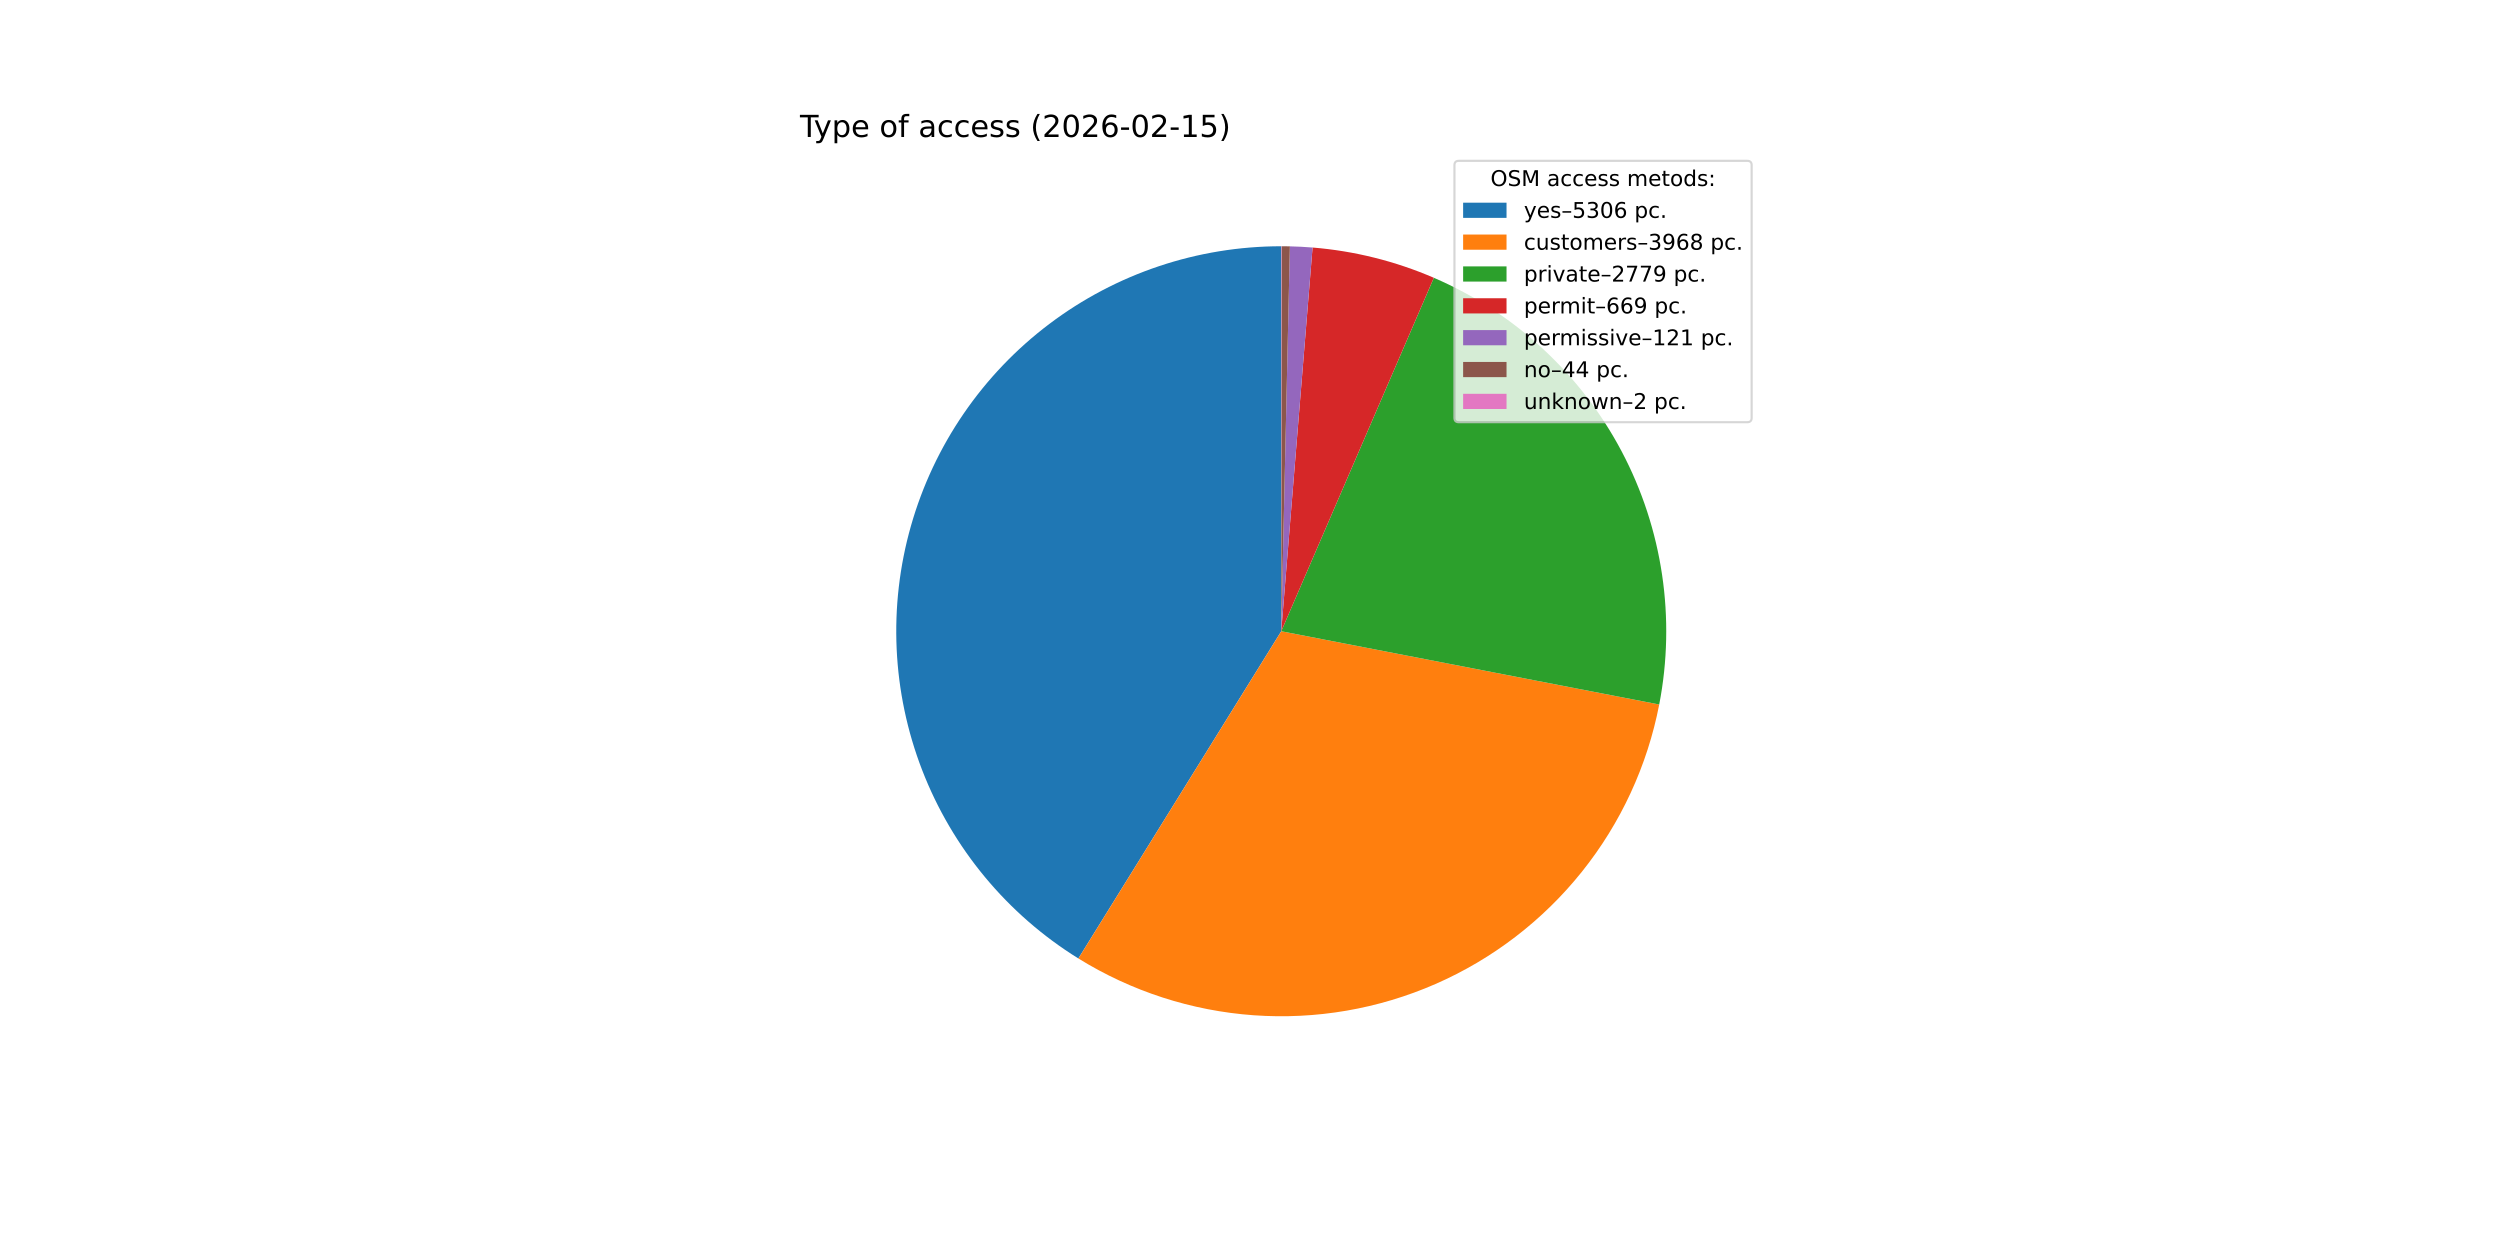
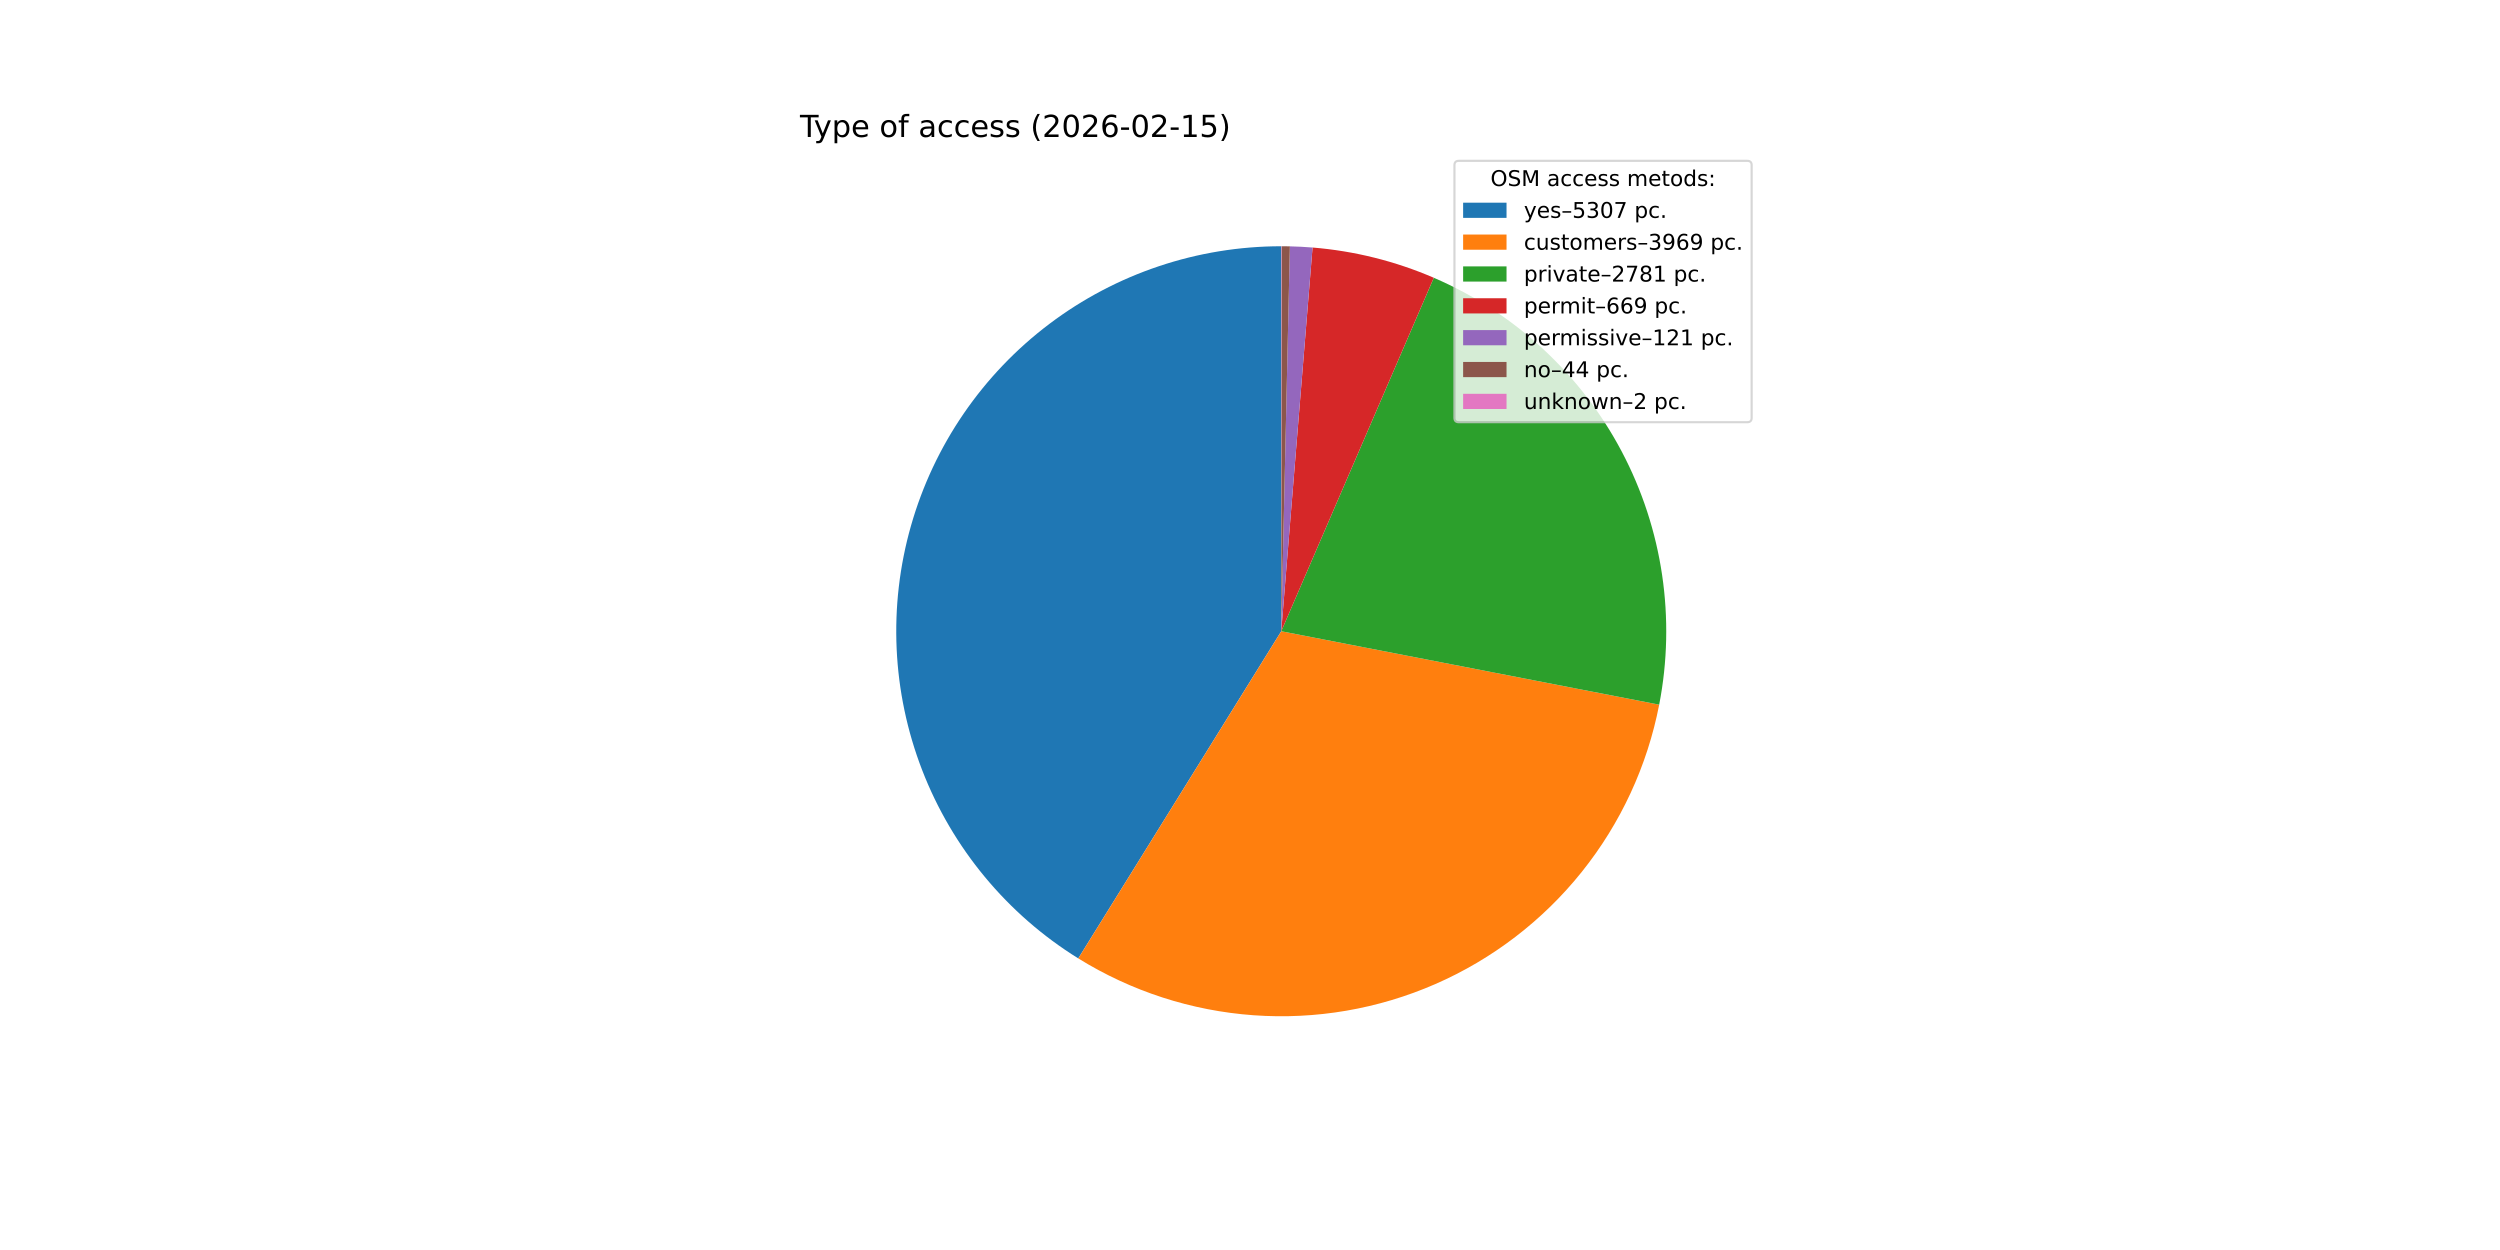
<svg xmlns="http://www.w3.org/2000/svg" xmlns:xlink="http://www.w3.org/1999/xlink" width="1152pt" height="576pt" viewBox="0 0 1152 576" version="1.1">
  <defs>
    <style type="text/css">*{stroke-linejoin: round; stroke-linecap: butt}</style>
  </defs>
  <g id="figure_1">
    <g id="patch_1">
      <path d="M 0 576  L 1152 576  L 1152 0  L 0 0  z " style="fill: #ffffff" />
    </g>
    <g id="axes_1">
      <g id="patch_2">
-         <path d="M 590.4 113.472  C 551.83 113.472 514.292 126.05 483.509 149.289  C 452.726 172.528 430.345 205.184 419.779 242.279  C 409.213 279.373 411.026 318.921 424.943 354.892  C 438.86 390.864 464.135 421.335 496.916 441.659  L 590.4 290.88  z " style="fill: #1f77b4" />
+         <path d="M 590.4 113.472  C 551.835 113.472 514.301 126.047 483.52 149.281  C 452.739 172.515 430.358 205.163 419.787 242.252  C 409.216 279.34 411.021 318.883 424.928 354.853  C 438.835 390.824 464.098 421.298 496.868 441.63  L 590.4 290.88  z " style="fill: #1f77b4" />
      </g>
      <g id="patch_3">
-         <path d="M 496.916 441.659  C 521.339 456.801 549.078 465.785 577.741 467.836  C 606.404 469.886 635.14 464.942 661.469 453.431  C 687.798 441.919 710.941 424.181 728.899 401.748  C 746.857 379.314 759.098 352.85 764.566 324.639  L 590.4 290.88  z " style="fill: #ff7f0e" />
+         <path d="M 496.868 441.63  C 521.285 456.779 549.02 465.771 577.68 467.831  C 606.34 469.892 635.077 464.958 661.409 453.457  C 687.741 441.956 710.889 424.228 728.854 401.803  C 746.82 379.378 759.072 352.921 764.552 324.714  L 590.4 290.88  z " style="fill: #ff7f0e" />
      </g>
      <g id="patch_4">
-         <path d="M 764.566 324.639  C 772.261 284.943 766.157 243.785 747.274 208.03  C 728.391 172.275 697.839 144.028 660.716 128.002  L 590.4 290.88  z " style="fill: #2ca02c" />
+         <path d="M 764.552 324.714  C 772.267 285.004 766.172 243.826 747.286 208.053  C 728.401 172.281 697.836 144.021 660.695 127.993  L 590.4 290.88  z " style="fill: #2ca02c" />
      </g>
      <g id="patch_5">
-         <path d="M 660.716 128.002  C 651.857 124.178 642.702 121.083 633.341 118.747  C 623.979 116.412 614.443 114.844 604.827 114.06  L 590.4 290.88  z " style="fill: #d62728" />
+         <path d="M 660.695 127.993  C 651.839 124.171 642.686 121.078 633.328 118.744  C 623.969 116.41 614.436 114.843 604.822 114.059  L 590.4 290.88  z " style="fill: #d62728" />
      </g>
      <g id="patch_6">
-         <path d="M 604.827 114.06  C 603.089 113.918 601.348 113.802 599.606 113.711  C 597.865 113.621 596.122 113.556 594.378 113.517  L 590.4 290.88  z " style="fill: #9467bd" />
+         <path d="M 604.822 114.059  C 603.085 113.917 601.345 113.801 599.604 113.711  C 597.862 113.62 596.12 113.556 594.377 113.517  L 590.4 290.88  z " style="fill: #9467bd" />
      </g>
      <g id="patch_7">
-         <path d="M 594.378 113.517  C 593.744 113.502 593.11 113.492 592.476 113.484  C 591.841 113.477 591.207 113.473 590.573 113.472  L 590.4 290.88  z " style="fill: #8c564b" />
+         <path d="M 594.377 113.517  C 593.743 113.502 593.109 113.492 592.475 113.484  C 591.841 113.477 591.207 113.473 590.573 113.472  L 590.4 290.88  z " style="fill: #8c564b" />
      </g>
      <g id="patch_8">
-         <path d="M 590.573 113.472  C 590.544 113.472 590.515 113.472 590.487 113.472  C 590.458 113.472 590.429 113.472 590.4 113.472  L 590.4 290.88  z " style="fill: #e377c2" />
+         <path d="M 590.573 113.472  C 590.544 113.472 590.515 113.472 590.486 113.472  C 590.458 113.472 590.429 113.472 590.4 113.472  L 590.4 290.88  z " style="fill: #e377c2" />
      </g>
      <g id="matplotlib.axis_1" />
      <g id="matplotlib.axis_2" />
      <g id="text_1">
        <g transform="translate(368.64 63.12) scale(0.14 -0.14)">
          <defs>
            <path id="DejaVuSans-54" d="M -19 4666  L 3928 4666  L 3928 4134  L 2272 4134  L 2272 0  L 1638 0  L 1638 4134  L -19 4134  L -19 4666  z " transform="scale(0.015625)" />
            <path id="DejaVuSans-79" d="M 2059 -325  Q 1816 -950 1584 -1140  Q 1353 -1331 966 -1331  L 506 -1331  L 506 -850  L 844 -850  Q 1081 -850 1212 -737  Q 1344 -625 1503 -206  L 1606 56  L 191 3500  L 800 3500  L 1894 763  L 2988 3500  L 3597 3500  L 2059 -325  z " transform="scale(0.015625)" />
            <path id="DejaVuSans-70" d="M 1159 525  L 1159 -1331  L 581 -1331  L 581 3500  L 1159 3500  L 1159 2969  Q 1341 3281 1617 3432  Q 1894 3584 2278 3584  Q 2916 3584 3314 3078  Q 3713 2572 3713 1747  Q 3713 922 3314 415  Q 2916 -91 2278 -91  Q 1894 -91 1617 61  Q 1341 213 1159 525  z M 3116 1747  Q 3116 2381 2855 2742  Q 2594 3103 2138 3103  Q 1681 3103 1420 2742  Q 1159 2381 1159 1747  Q 1159 1113 1420 752  Q 1681 391 2138 391  Q 2594 391 2855 752  Q 3116 1113 3116 1747  z " transform="scale(0.015625)" />
            <path id="DejaVuSans-65" d="M 3597 1894  L 3597 1613  L 953 1613  Q 991 1019 1311 708  Q 1631 397 2203 397  Q 2534 397 2845 478  Q 3156 559 3463 722  L 3463 178  Q 3153 47 2828 -22  Q 2503 -91 2169 -91  Q 1331 -91 842 396  Q 353 884 353 1716  Q 353 2575 817 3079  Q 1281 3584 2069 3584  Q 2775 3584 3186 3129  Q 3597 2675 3597 1894  z M 3022 2063  Q 3016 2534 2758 2815  Q 2500 3097 2075 3097  Q 1594 3097 1305 2825  Q 1016 2553 972 2059  L 3022 2063  z " transform="scale(0.015625)" />
            <path id="DejaVuSans-20" transform="scale(0.015625)" />
            <path id="DejaVuSans-6f" d="M 1959 3097  Q 1497 3097 1228 2736  Q 959 2375 959 1747  Q 959 1119 1226 758  Q 1494 397 1959 397  Q 2419 397 2687 759  Q 2956 1122 2956 1747  Q 2956 2369 2687 2733  Q 2419 3097 1959 3097  z M 1959 3584  Q 2709 3584 3137 3096  Q 3566 2609 3566 1747  Q 3566 888 3137 398  Q 2709 -91 1959 -91  Q 1206 -91 779 398  Q 353 888 353 1747  Q 353 2609 779 3096  Q 1206 3584 1959 3584  z " transform="scale(0.015625)" />
            <path id="DejaVuSans-66" d="M 2375 4863  L 2375 4384  L 1825 4384  Q 1516 4384 1395 4259  Q 1275 4134 1275 3809  L 1275 3500  L 2222 3500  L 2222 3053  L 1275 3053  L 1275 0  L 697 0  L 697 3053  L 147 3053  L 147 3500  L 697 3500  L 697 3744  Q 697 4328 969 4595  Q 1241 4863 1831 4863  L 2375 4863  z " transform="scale(0.015625)" />
            <path id="DejaVuSans-61" d="M 2194 1759  Q 1497 1759 1228 1600  Q 959 1441 959 1056  Q 959 750 1161 570  Q 1363 391 1709 391  Q 2188 391 2477 730  Q 2766 1069 2766 1631  L 2766 1759  L 2194 1759  z M 3341 1997  L 3341 0  L 2766 0  L 2766 531  Q 2569 213 2275 61  Q 1981 -91 1556 -91  Q 1019 -91 701 211  Q 384 513 384 1019  Q 384 1609 779 1909  Q 1175 2209 1959 2209  L 2766 2209  L 2766 2266  Q 2766 2663 2505 2880  Q 2244 3097 1772 3097  Q 1472 3097 1187 3025  Q 903 2953 641 2809  L 641 3341  Q 956 3463 1253 3523  Q 1550 3584 1831 3584  Q 2591 3584 2966 3190  Q 3341 2797 3341 1997  z " transform="scale(0.015625)" />
            <path id="DejaVuSans-63" d="M 3122 3366  L 3122 2828  Q 2878 2963 2633 3030  Q 2388 3097 2138 3097  Q 1578 3097 1268 2742  Q 959 2388 959 1747  Q 959 1106 1268 751  Q 1578 397 2138 397  Q 2388 397 2633 464  Q 2878 531 3122 666  L 3122 134  Q 2881 22 2623 -34  Q 2366 -91 2075 -91  Q 1284 -91 818 406  Q 353 903 353 1747  Q 353 2603 823 3093  Q 1294 3584 2113 3584  Q 2378 3584 2631 3529  Q 2884 3475 3122 3366  z " transform="scale(0.015625)" />
            <path id="DejaVuSans-73" d="M 2834 3397  L 2834 2853  Q 2591 2978 2328 3040  Q 2066 3103 1784 3103  Q 1356 3103 1142 2972  Q 928 2841 928 2578  Q 928 2378 1081 2264  Q 1234 2150 1697 2047  L 1894 2003  Q 2506 1872 2764 1633  Q 3022 1394 3022 966  Q 3022 478 2636 193  Q 2250 -91 1575 -91  Q 1294 -91 989 -36  Q 684 19 347 128  L 347 722  Q 666 556 975 473  Q 1284 391 1588 391  Q 1994 391 2212 530  Q 2431 669 2431 922  Q 2431 1156 2273 1281  Q 2116 1406 1581 1522  L 1381 1569  Q 847 1681 609 1914  Q 372 2147 372 2553  Q 372 3047 722 3315  Q 1072 3584 1716 3584  Q 2034 3584 2315 3537  Q 2597 3491 2834 3397  z " transform="scale(0.015625)" />
            <path id="DejaVuSans-28" d="M 1984 4856  Q 1566 4138 1362 3434  Q 1159 2731 1159 2009  Q 1159 1288 1364 580  Q 1569 -128 1984 -844  L 1484 -844  Q 1016 -109 783 600  Q 550 1309 550 2009  Q 550 2706 781 3412  Q 1013 4119 1484 4856  L 1984 4856  z " transform="scale(0.015625)" />
            <path id="DejaVuSans-32" d="M 1228 531  L 3431 531  L 3431 0  L 469 0  L 469 531  Q 828 903 1448 1529  Q 2069 2156 2228 2338  Q 2531 2678 2651 2914  Q 2772 3150 2772 3378  Q 2772 3750 2511 3984  Q 2250 4219 1831 4219  Q 1534 4219 1204 4116  Q 875 4013 500 3803  L 500 4441  Q 881 4594 1212 4672  Q 1544 4750 1819 4750  Q 2544 4750 2975 4387  Q 3406 4025 3406 3419  Q 3406 3131 3298 2873  Q 3191 2616 2906 2266  Q 2828 2175 2409 1742  Q 1991 1309 1228 531  z " transform="scale(0.015625)" />
            <path id="DejaVuSans-30" d="M 2034 4250  Q 1547 4250 1301 3770  Q 1056 3291 1056 2328  Q 1056 1369 1301 889  Q 1547 409 2034 409  Q 2525 409 2770 889  Q 3016 1369 3016 2328  Q 3016 3291 2770 3770  Q 2525 4250 2034 4250  z M 2034 4750  Q 2819 4750 3233 4129  Q 3647 3509 3647 2328  Q 3647 1150 3233 529  Q 2819 -91 2034 -91  Q 1250 -91 836 529  Q 422 1150 422 2328  Q 422 3509 836 4129  Q 1250 4750 2034 4750  z " transform="scale(0.015625)" />
            <path id="DejaVuSans-36" d="M 2113 2584  Q 1688 2584 1439 2293  Q 1191 2003 1191 1497  Q 1191 994 1439 701  Q 1688 409 2113 409  Q 2538 409 2786 701  Q 3034 994 3034 1497  Q 3034 2003 2786 2293  Q 2538 2584 2113 2584  z M 3366 4563  L 3366 3988  Q 3128 4100 2886 4159  Q 2644 4219 2406 4219  Q 1781 4219 1451 3797  Q 1122 3375 1075 2522  Q 1259 2794 1537 2939  Q 1816 3084 2150 3084  Q 2853 3084 3261 2657  Q 3669 2231 3669 1497  Q 3669 778 3244 343  Q 2819 -91 2113 -91  Q 1303 -91 875 529  Q 447 1150 447 2328  Q 447 3434 972 4092  Q 1497 4750 2381 4750  Q 2619 4750 2861 4703  Q 3103 4656 3366 4563  z " transform="scale(0.015625)" />
            <path id="DejaVuSans-2d" d="M 313 2009  L 1997 2009  L 1997 1497  L 313 1497  L 313 2009  z " transform="scale(0.015625)" />
            <path id="DejaVuSans-31" d="M 794 531  L 1825 531  L 1825 4091  L 703 3866  L 703 4441  L 1819 4666  L 2450 4666  L 2450 531  L 3481 531  L 3481 0  L 794 0  L 794 531  z " transform="scale(0.015625)" />
            <path id="DejaVuSans-35" d="M 691 4666  L 3169 4666  L 3169 4134  L 1269 4134  L 1269 2991  Q 1406 3038 1543 3061  Q 1681 3084 1819 3084  Q 2600 3084 3056 2656  Q 3513 2228 3513 1497  Q 3513 744 3044 326  Q 2575 -91 1722 -91  Q 1428 -91 1123 -41  Q 819 9 494 109  L 494 744  Q 775 591 1075 516  Q 1375 441 1709 441  Q 2250 441 2565 725  Q 2881 1009 2881 1497  Q 2881 1984 2565 2268  Q 2250 2553 1709 2553  Q 1456 2553 1204 2497  Q 953 2441 691 2322  L 691 4666  z " transform="scale(0.015625)" />
            <path id="DejaVuSans-29" d="M 513 4856  L 1013 4856  Q 1481 4119 1714 3412  Q 1947 2706 1947 2009  Q 1947 1309 1714 600  Q 1481 -109 1013 -844  L 513 -844  Q 928 -128 1133 580  Q 1338 1288 1338 2009  Q 1338 2731 1133 3434  Q 928 4138 513 4856  z " transform="scale(0.015625)" />
          </defs>
          <use xlink:href="#DejaVuSans-54" />
          <use xlink:href="#DejaVuSans-79" x="45.459" />
          <use xlink:href="#DejaVuSans-70" x="104.639" />
          <use xlink:href="#DejaVuSans-65" x="168.115" />
          <use xlink:href="#DejaVuSans-20" x="229.639" />
          <use xlink:href="#DejaVuSans-6f" x="261.426" />
          <use xlink:href="#DejaVuSans-66" x="322.607" />
          <use xlink:href="#DejaVuSans-20" x="357.812" />
          <use xlink:href="#DejaVuSans-61" x="389.6" />
          <use xlink:href="#DejaVuSans-63" x="450.879" />
          <use xlink:href="#DejaVuSans-63" x="505.859" />
          <use xlink:href="#DejaVuSans-65" x="560.84" />
          <use xlink:href="#DejaVuSans-73" x="622.363" />
          <use xlink:href="#DejaVuSans-73" x="674.463" />
          <use xlink:href="#DejaVuSans-20" x="726.562" />
          <use xlink:href="#DejaVuSans-28" x="758.35" />
          <use xlink:href="#DejaVuSans-32" x="797.363" />
          <use xlink:href="#DejaVuSans-30" x="860.986" />
          <use xlink:href="#DejaVuSans-32" x="924.609" />
          <use xlink:href="#DejaVuSans-36" x="988.232" />
          <use xlink:href="#DejaVuSans-2d" x="1051.855" />
          <use xlink:href="#DejaVuSans-30" x="1087.939" />
          <use xlink:href="#DejaVuSans-32" x="1151.562" />
          <use xlink:href="#DejaVuSans-2d" x="1215.186" />
          <use xlink:href="#DejaVuSans-31" x="1251.27" />
          <use xlink:href="#DejaVuSans-35" x="1314.893" />
          <use xlink:href="#DejaVuSans-29" x="1378.516" />
        </g>
      </g>
      <g id="legend_1">
        <g id="patch_9">
          <path d="M 672.208 194.545  L 805.16 194.545  Q 807.16 194.545 807.16 192.545  L 807.16 76.12  Q 807.16 74.12 805.16 74.12  L 672.208 74.12  Q 670.208 74.12 670.208 76.12  L 670.208 192.545  Q 670.208 194.545 672.208 194.545  z " style="fill: #ffffff; opacity: 0.8; stroke: #cccccc; stroke-linejoin: miter" />
        </g>
        <g id="text_2">
          <g transform="translate(686.8038 85.71844) scale(0.1 -0.1)">
            <defs>
              <path id="DejaVuSans-4f" d="M 2522 4238  Q 1834 4238 1429 3725  Q 1025 3213 1025 2328  Q 1025 1447 1429 934  Q 1834 422 2522 422  Q 3209 422 3611 934  Q 4013 1447 4013 2328  Q 4013 3213 3611 3725  Q 3209 4238 2522 4238  z M 2522 4750  Q 3503 4750 4090 4092  Q 4678 3434 4678 2328  Q 4678 1225 4090 567  Q 3503 -91 2522 -91  Q 1538 -91 948 565  Q 359 1222 359 2328  Q 359 3434 948 4092  Q 1538 4750 2522 4750  z " transform="scale(0.015625)" />
              <path id="DejaVuSans-53" d="M 3425 4513  L 3425 3897  Q 3066 4069 2747 4153  Q 2428 4238 2131 4238  Q 1616 4238 1336 4038  Q 1056 3838 1056 3469  Q 1056 3159 1242 3001  Q 1428 2844 1947 2747  L 2328 2669  Q 3034 2534 3370 2195  Q 3706 1856 3706 1288  Q 3706 609 3251 259  Q 2797 -91 1919 -91  Q 1588 -91 1214 -16  Q 841 59 441 206  L 441 856  Q 825 641 1194 531  Q 1563 422 1919 422  Q 2459 422 2753 634  Q 3047 847 3047 1241  Q 3047 1584 2836 1778  Q 2625 1972 2144 2069  L 1759 2144  Q 1053 2284 737 2584  Q 422 2884 422 3419  Q 422 4038 858 4394  Q 1294 4750 2059 4750  Q 2388 4750 2728 4690  Q 3069 4631 3425 4513  z " transform="scale(0.015625)" />
              <path id="DejaVuSans-4d" d="M 628 4666  L 1569 4666  L 2759 1491  L 3956 4666  L 4897 4666  L 4897 0  L 4281 0  L 4281 4097  L 3078 897  L 2444 897  L 1241 4097  L 1241 0  L 628 0  L 628 4666  z " transform="scale(0.015625)" />
              <path id="DejaVuSans-6d" d="M 3328 2828  Q 3544 3216 3844 3400  Q 4144 3584 4550 3584  Q 5097 3584 5394 3201  Q 5691 2819 5691 2113  L 5691 0  L 5113 0  L 5113 2094  Q 5113 2597 4934 2840  Q 4756 3084 4391 3084  Q 3944 3084 3684 2787  Q 3425 2491 3425 1978  L 3425 0  L 2847 0  L 2847 2094  Q 2847 2600 2669 2842  Q 2491 3084 2119 3084  Q 1678 3084 1418 2786  Q 1159 2488 1159 1978  L 1159 0  L 581 0  L 581 3500  L 1159 3500  L 1159 2956  Q 1356 3278 1631 3431  Q 1906 3584 2284 3584  Q 2666 3584 2933 3390  Q 3200 3197 3328 2828  z " transform="scale(0.015625)" />
              <path id="DejaVuSans-74" d="M 1172 4494  L 1172 3500  L 2356 3500  L 2356 3053  L 1172 3053  L 1172 1153  Q 1172 725 1289 603  Q 1406 481 1766 481  L 2356 481  L 2356 0  L 1766 0  Q 1100 0 847 248  Q 594 497 594 1153  L 594 3053  L 172 3053  L 172 3500  L 594 3500  L 594 4494  L 1172 4494  z " transform="scale(0.015625)" />
              <path id="DejaVuSans-64" d="M 2906 2969  L 2906 4863  L 3481 4863  L 3481 0  L 2906 0  L 2906 525  Q 2725 213 2448 61  Q 2172 -91 1784 -91  Q 1150 -91 751 415  Q 353 922 353 1747  Q 353 2572 751 3078  Q 1150 3584 1784 3584  Q 2172 3584 2448 3432  Q 2725 3281 2906 2969  z M 947 1747  Q 947 1113 1208 752  Q 1469 391 1925 391  Q 2381 391 2643 752  Q 2906 1113 2906 1747  Q 2906 2381 2643 2742  Q 2381 3103 1925 3103  Q 1469 3103 1208 2742  Q 947 2381 947 1747  z " transform="scale(0.015625)" />
              <path id="DejaVuSans-3a" d="M 750 794  L 1409 794  L 1409 0  L 750 0  L 750 794  z M 750 3309  L 1409 3309  L 1409 2516  L 750 2516  L 750 3309  z " transform="scale(0.015625)" />
            </defs>
            <use xlink:href="#DejaVuSans-4f" />
            <use xlink:href="#DejaVuSans-53" x="78.711" />
            <use xlink:href="#DejaVuSans-4d" x="142.188" />
            <use xlink:href="#DejaVuSans-20" x="228.467" />
            <use xlink:href="#DejaVuSans-61" x="260.254" />
            <use xlink:href="#DejaVuSans-63" x="321.533" />
            <use xlink:href="#DejaVuSans-63" x="376.514" />
            <use xlink:href="#DejaVuSans-65" x="431.494" />
            <use xlink:href="#DejaVuSans-73" x="493.018" />
            <use xlink:href="#DejaVuSans-73" x="545.117" />
            <use xlink:href="#DejaVuSans-20" x="597.217" />
            <use xlink:href="#DejaVuSans-6d" x="629.004" />
            <use xlink:href="#DejaVuSans-65" x="726.416" />
            <use xlink:href="#DejaVuSans-74" x="787.939" />
            <use xlink:href="#DejaVuSans-6f" x="827.148" />
            <use xlink:href="#DejaVuSans-64" x="888.33" />
            <use xlink:href="#DejaVuSans-73" x="951.807" />
            <use xlink:href="#DejaVuSans-3a" x="1003.906" />
          </g>
        </g>
        <g id="patch_10">
          <path d="M 674.208 100.397  L 694.208 100.397  L 694.208 93.397  L 674.208 93.397  z " style="fill: #1f77b4" />
        </g>
        <g id="text_3">
          <g transform="translate(702.2084 100.3966) scale(0.1 -0.1)">
            <defs>
              <path id="DejaVuSans-2013" d="M 313 1978  L 2888 1978  L 2888 1528  L 313 1528  L 313 1978  z " transform="scale(0.015625)" />
              <path id="DejaVuSans-33" d="M 2597 2516  Q 3050 2419 3304 2112  Q 3559 1806 3559 1356  Q 3559 666 3084 287  Q 2609 -91 1734 -91  Q 1441 -91 1130 -33  Q 819 25 488 141  L 488 750  Q 750 597 1062 519  Q 1375 441 1716 441  Q 2309 441 2620 675  Q 2931 909 2931 1356  Q 2931 1769 2642 2001  Q 2353 2234 1838 2234  L 1294 2234  L 1294 2753  L 1863 2753  Q 2328 2753 2575 2939  Q 2822 3125 2822 3475  Q 2822 3834 2567 4026  Q 2313 4219 1838 4219  Q 1578 4219 1281 4162  Q 984 4106 628 3988  L 628 4550  Q 988 4650 1302 4700  Q 1616 4750 1894 4750  Q 2613 4750 3031 4423  Q 3450 4097 3450 3541  Q 3450 3153 3228 2886  Q 3006 2619 2597 2516  z " transform="scale(0.015625)" />
+               <path id="DejaVuSans-37" d="M 525 4666  L 3525 4666  L 3525 4397  L 1831 0  L 1172 0  L 2766 4134  L 525 4134  L 525 4666  z " transform="scale(0.015625)" />
              <path id="DejaVuSans-2e" d="M 684 794  L 1344 794  L 1344 0  L 684 0  L 684 794  z " transform="scale(0.015625)" />
            </defs>
            <use xlink:href="#DejaVuSans-79" />
            <use xlink:href="#DejaVuSans-65" x="59.18" />
            <use xlink:href="#DejaVuSans-73" x="120.703" />
            <use xlink:href="#DejaVuSans-2013" x="172.803" />
            <use xlink:href="#DejaVuSans-35" x="222.803" />
            <use xlink:href="#DejaVuSans-33" x="286.426" />
            <use xlink:href="#DejaVuSans-30" x="350.049" />
-             <use xlink:href="#DejaVuSans-36" x="413.672" />
+             <use xlink:href="#DejaVuSans-37" x="413.672" />
            <use xlink:href="#DejaVuSans-20" x="477.295" />
            <use xlink:href="#DejaVuSans-70" x="509.082" />
            <use xlink:href="#DejaVuSans-63" x="572.559" />
            <use xlink:href="#DejaVuSans-2e" x="627.539" />
          </g>
        </g>
        <g id="patch_11">
          <path d="M 674.208 115.075  L 694.208 115.075  L 694.208 108.075  L 674.208 108.075  z " style="fill: #ff7f0e" />
        </g>
        <g id="text_4">
          <g transform="translate(702.2084 115.0747) scale(0.1 -0.1)">
            <defs>
              <path id="DejaVuSans-75" d="M 544 1381  L 544 3500  L 1119 3500  L 1119 1403  Q 1119 906 1312 657  Q 1506 409 1894 409  Q 2359 409 2629 706  Q 2900 1003 2900 1516  L 2900 3500  L 3475 3500  L 3475 0  L 2900 0  L 2900 538  Q 2691 219 2414 64  Q 2138 -91 1772 -91  Q 1169 -91 856 284  Q 544 659 544 1381  z M 1991 3584  L 1991 3584  z " transform="scale(0.015625)" />
              <path id="DejaVuSans-72" d="M 2631 2963  Q 2534 3019 2420 3045  Q 2306 3072 2169 3072  Q 1681 3072 1420 2755  Q 1159 2438 1159 1844  L 1159 0  L 581 0  L 581 3500  L 1159 3500  L 1159 2956  Q 1341 3275 1631 3429  Q 1922 3584 2338 3584  Q 2397 3584 2469 3576  Q 2541 3569 2628 3553  L 2631 2963  z " transform="scale(0.015625)" />
              <path id="DejaVuSans-39" d="M 703 97  L 703 672  Q 941 559 1184 500  Q 1428 441 1663 441  Q 2288 441 2617 861  Q 2947 1281 2994 2138  Q 2813 1869 2534 1725  Q 2256 1581 1919 1581  Q 1219 1581 811 2004  Q 403 2428 403 3163  Q 403 3881 828 4315  Q 1253 4750 1959 4750  Q 2769 4750 3195 4129  Q 3622 3509 3622 2328  Q 3622 1225 3098 567  Q 2575 -91 1691 -91  Q 1453 -91 1209 -44  Q 966 3 703 97  z M 1959 2075  Q 2384 2075 2632 2365  Q 2881 2656 2881 3163  Q 2881 3666 2632 3958  Q 2384 4250 1959 4250  Q 1534 4250 1286 3958  Q 1038 3666 1038 3163  Q 1038 2656 1286 2365  Q 1534 2075 1959 2075  z " transform="scale(0.015625)" />
-               <path id="DejaVuSans-38" d="M 2034 2216  Q 1584 2216 1326 1975  Q 1069 1734 1069 1313  Q 1069 891 1326 650  Q 1584 409 2034 409  Q 2484 409 2743 651  Q 3003 894 3003 1313  Q 3003 1734 2745 1975  Q 2488 2216 2034 2216  z M 1403 2484  Q 997 2584 770 2862  Q 544 3141 544 3541  Q 544 4100 942 4425  Q 1341 4750 2034 4750  Q 2731 4750 3128 4425  Q 3525 4100 3525 3541  Q 3525 3141 3298 2862  Q 3072 2584 2669 2484  Q 3125 2378 3379 2068  Q 3634 1759 3634 1313  Q 3634 634 3220 271  Q 2806 -91 2034 -91  Q 1263 -91 848 271  Q 434 634 434 1313  Q 434 1759 690 2068  Q 947 2378 1403 2484  z M 1172 3481  Q 1172 3119 1398 2916  Q 1625 2713 2034 2713  Q 2441 2713 2670 2916  Q 2900 3119 2900 3481  Q 2900 3844 2670 4047  Q 2441 4250 2034 4250  Q 1625 4250 1398 4047  Q 1172 3844 1172 3481  z " transform="scale(0.015625)" />
            </defs>
            <use xlink:href="#DejaVuSans-63" />
            <use xlink:href="#DejaVuSans-75" x="54.98" />
            <use xlink:href="#DejaVuSans-73" x="118.359" />
            <use xlink:href="#DejaVuSans-74" x="170.459" />
            <use xlink:href="#DejaVuSans-6f" x="209.668" />
            <use xlink:href="#DejaVuSans-6d" x="270.85" />
            <use xlink:href="#DejaVuSans-65" x="368.262" />
            <use xlink:href="#DejaVuSans-72" x="429.785" />
            <use xlink:href="#DejaVuSans-73" x="470.898" />
            <use xlink:href="#DejaVuSans-2013" x="522.998" />
            <use xlink:href="#DejaVuSans-33" x="572.998" />
            <use xlink:href="#DejaVuSans-39" x="636.621" />
            <use xlink:href="#DejaVuSans-36" x="700.244" />
-             <use xlink:href="#DejaVuSans-38" x="763.867" />
+             <use xlink:href="#DejaVuSans-39" x="763.867" />
            <use xlink:href="#DejaVuSans-20" x="827.49" />
            <use xlink:href="#DejaVuSans-70" x="859.277" />
            <use xlink:href="#DejaVuSans-63" x="922.754" />
            <use xlink:href="#DejaVuSans-2e" x="977.734" />
          </g>
        </g>
        <g id="patch_12">
          <path d="M 674.208 129.753  L 694.208 129.753  L 694.208 122.753  L 674.208 122.753  z " style="fill: #2ca02c" />
        </g>
        <g id="text_5">
          <g transform="translate(702.2084 129.7528) scale(0.1 -0.1)">
            <defs>
              <path id="DejaVuSans-69" d="M 603 3500  L 1178 3500  L 1178 0  L 603 0  L 603 3500  z M 603 4863  L 1178 4863  L 1178 4134  L 603 4134  L 603 4863  z " transform="scale(0.015625)" />
              <path id="DejaVuSans-76" d="M 191 3500  L 800 3500  L 1894 563  L 2988 3500  L 3597 3500  L 2284 0  L 1503 0  L 191 3500  z " transform="scale(0.015625)" />
-               <path id="DejaVuSans-37" d="M 525 4666  L 3525 4666  L 3525 4397  L 1831 0  L 1172 0  L 2766 4134  L 525 4134  L 525 4666  z " transform="scale(0.015625)" />
+               <path id="DejaVuSans-38" d="M 2034 2216  Q 1584 2216 1326 1975  Q 1069 1734 1069 1313  Q 1069 891 1326 650  Q 1584 409 2034 409  Q 2484 409 2743 651  Q 3003 894 3003 1313  Q 3003 1734 2745 1975  Q 2488 2216 2034 2216  z M 1403 2484  Q 997 2584 770 2862  Q 544 3141 544 3541  Q 544 4100 942 4425  Q 1341 4750 2034 4750  Q 2731 4750 3128 4425  Q 3525 4100 3525 3541  Q 3525 3141 3298 2862  Q 3072 2584 2669 2484  Q 3125 2378 3379 2068  Q 3634 1759 3634 1313  Q 3634 634 3220 271  Q 2806 -91 2034 -91  Q 1263 -91 848 271  Q 434 634 434 1313  Q 434 1759 690 2068  Q 947 2378 1403 2484  z M 1172 3481  Q 1172 3119 1398 2916  Q 1625 2713 2034 2713  Q 2441 2713 2670 2916  Q 2900 3119 2900 3481  Q 2900 3844 2670 4047  Q 2441 4250 2034 4250  Q 1625 4250 1398 4047  Q 1172 3844 1172 3481  z " transform="scale(0.015625)" />
            </defs>
            <use xlink:href="#DejaVuSans-70" />
            <use xlink:href="#DejaVuSans-72" x="63.477" />
            <use xlink:href="#DejaVuSans-69" x="104.59" />
            <use xlink:href="#DejaVuSans-76" x="132.373" />
            <use xlink:href="#DejaVuSans-61" x="191.553" />
            <use xlink:href="#DejaVuSans-74" x="252.832" />
            <use xlink:href="#DejaVuSans-65" x="292.041" />
            <use xlink:href="#DejaVuSans-2013" x="353.564" />
            <use xlink:href="#DejaVuSans-32" x="403.564" />
            <use xlink:href="#DejaVuSans-37" x="467.188" />
-             <use xlink:href="#DejaVuSans-37" x="530.811" />
-             <use xlink:href="#DejaVuSans-39" x="594.434" />
+             <use xlink:href="#DejaVuSans-38" x="530.811" />
+             <use xlink:href="#DejaVuSans-31" x="594.434" />
            <use xlink:href="#DejaVuSans-20" x="658.057" />
            <use xlink:href="#DejaVuSans-70" x="689.844" />
            <use xlink:href="#DejaVuSans-63" x="753.32" />
            <use xlink:href="#DejaVuSans-2e" x="808.301" />
          </g>
        </g>
        <g id="patch_13">
          <path d="M 674.208 144.431  L 694.208 144.431  L 694.208 137.431  L 674.208 137.431  z " style="fill: #d62728" />
        </g>
        <g id="text_6">
          <g transform="translate(702.2084 144.4309) scale(0.1 -0.1)">
            <use xlink:href="#DejaVuSans-70" />
            <use xlink:href="#DejaVuSans-65" x="63.477" />
            <use xlink:href="#DejaVuSans-72" x="125" />
            <use xlink:href="#DejaVuSans-6d" x="164.363" />
            <use xlink:href="#DejaVuSans-69" x="261.775" />
            <use xlink:href="#DejaVuSans-74" x="289.559" />
            <use xlink:href="#DejaVuSans-2013" x="328.768" />
            <use xlink:href="#DejaVuSans-36" x="378.768" />
            <use xlink:href="#DejaVuSans-36" x="442.391" />
            <use xlink:href="#DejaVuSans-39" x="506.014" />
            <use xlink:href="#DejaVuSans-20" x="569.637" />
            <use xlink:href="#DejaVuSans-70" x="601.424" />
            <use xlink:href="#DejaVuSans-63" x="664.9" />
            <use xlink:href="#DejaVuSans-2e" x="719.881" />
          </g>
        </g>
        <g id="patch_14">
          <path d="M 674.208 159.109  L 694.208 159.109  L 694.208 152.109  L 674.208 152.109  z " style="fill: #9467bd" />
        </g>
        <g id="text_7">
          <g transform="translate(702.2084 159.1091) scale(0.1 -0.1)">
            <use xlink:href="#DejaVuSans-70" />
            <use xlink:href="#DejaVuSans-65" x="63.477" />
            <use xlink:href="#DejaVuSans-72" x="125" />
            <use xlink:href="#DejaVuSans-6d" x="164.363" />
            <use xlink:href="#DejaVuSans-69" x="261.775" />
            <use xlink:href="#DejaVuSans-73" x="289.559" />
            <use xlink:href="#DejaVuSans-73" x="341.658" />
            <use xlink:href="#DejaVuSans-69" x="393.758" />
            <use xlink:href="#DejaVuSans-76" x="421.541" />
            <use xlink:href="#DejaVuSans-65" x="480.721" />
            <use xlink:href="#DejaVuSans-2013" x="542.244" />
            <use xlink:href="#DejaVuSans-31" x="592.244" />
            <use xlink:href="#DejaVuSans-32" x="655.867" />
            <use xlink:href="#DejaVuSans-31" x="719.49" />
            <use xlink:href="#DejaVuSans-20" x="783.113" />
            <use xlink:href="#DejaVuSans-70" x="814.9" />
            <use xlink:href="#DejaVuSans-63" x="878.377" />
            <use xlink:href="#DejaVuSans-2e" x="933.357" />
          </g>
        </g>
        <g id="patch_15">
          <path d="M 674.208 173.787  L 694.208 173.787  L 694.208 166.787  L 674.208 166.787  z " style="fill: #8c564b" />
        </g>
        <g id="text_8">
          <g transform="translate(702.2084 173.7872) scale(0.1 -0.1)">
            <defs>
              <path id="DejaVuSans-6e" d="M 3513 2113  L 3513 0  L 2938 0  L 2938 2094  Q 2938 2591 2744 2837  Q 2550 3084 2163 3084  Q 1697 3084 1428 2787  Q 1159 2491 1159 1978  L 1159 0  L 581 0  L 581 3500  L 1159 3500  L 1159 2956  Q 1366 3272 1645 3428  Q 1925 3584 2291 3584  Q 2894 3584 3203 3211  Q 3513 2838 3513 2113  z " transform="scale(0.015625)" />
              <path id="DejaVuSans-34" d="M 2419 4116  L 825 1625  L 2419 1625  L 2419 4116  z M 2253 4666  L 3047 4666  L 3047 1625  L 3713 1625  L 3713 1100  L 3047 1100  L 3047 0  L 2419 0  L 2419 1100  L 313 1100  L 313 1709  L 2253 4666  z " transform="scale(0.015625)" />
            </defs>
            <use xlink:href="#DejaVuSans-6e" />
            <use xlink:href="#DejaVuSans-6f" x="63.379" />
            <use xlink:href="#DejaVuSans-2013" x="124.561" />
            <use xlink:href="#DejaVuSans-34" x="174.561" />
            <use xlink:href="#DejaVuSans-34" x="238.184" />
            <use xlink:href="#DejaVuSans-20" x="301.807" />
            <use xlink:href="#DejaVuSans-70" x="333.594" />
            <use xlink:href="#DejaVuSans-63" x="397.07" />
            <use xlink:href="#DejaVuSans-2e" x="452.051" />
          </g>
        </g>
        <g id="patch_16">
          <path d="M 674.208 188.465  L 694.208 188.465  L 694.208 181.465  L 674.208 181.465  z " style="fill: #e377c2" />
        </g>
        <g id="text_9">
          <g transform="translate(702.2084 188.4653) scale(0.1 -0.1)">
            <defs>
              <path id="DejaVuSans-6b" d="M 581 4863  L 1159 4863  L 1159 1991  L 2875 3500  L 3609 3500  L 1753 1863  L 3688 0  L 2938 0  L 1159 1709  L 1159 0  L 581 0  L 581 4863  z " transform="scale(0.015625)" />
              <path id="DejaVuSans-77" d="M 269 3500  L 844 3500  L 1563 769  L 2278 3500  L 2956 3500  L 3675 769  L 4391 3500  L 4966 3500  L 4050 0  L 3372 0  L 2619 2869  L 1863 0  L 1184 0  L 269 3500  z " transform="scale(0.015625)" />
            </defs>
            <use xlink:href="#DejaVuSans-75" />
            <use xlink:href="#DejaVuSans-6e" x="63.379" />
            <use xlink:href="#DejaVuSans-6b" x="126.758" />
            <use xlink:href="#DejaVuSans-6e" x="184.668" />
            <use xlink:href="#DejaVuSans-6f" x="248.047" />
            <use xlink:href="#DejaVuSans-77" x="309.229" />
            <use xlink:href="#DejaVuSans-6e" x="391.016" />
            <use xlink:href="#DejaVuSans-2013" x="454.395" />
            <use xlink:href="#DejaVuSans-32" x="504.395" />
            <use xlink:href="#DejaVuSans-20" x="568.018" />
            <use xlink:href="#DejaVuSans-70" x="599.805" />
            <use xlink:href="#DejaVuSans-63" x="663.281" />
            <use xlink:href="#DejaVuSans-2e" x="718.262" />
          </g>
        </g>
      </g>
    </g>
  </g>
</svg>
